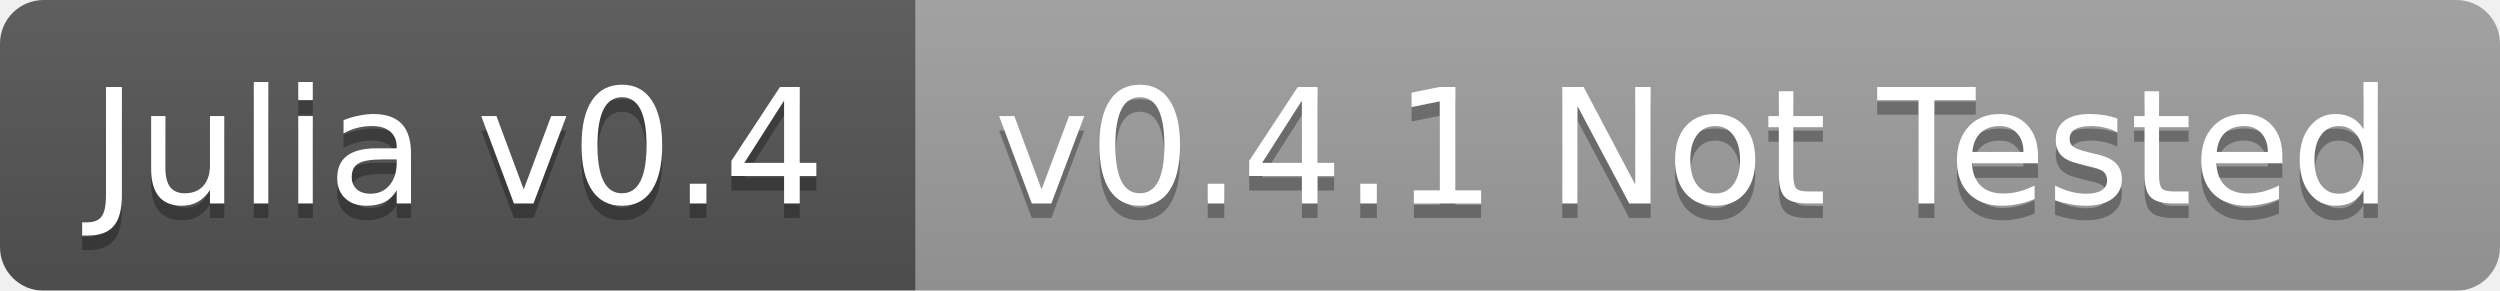
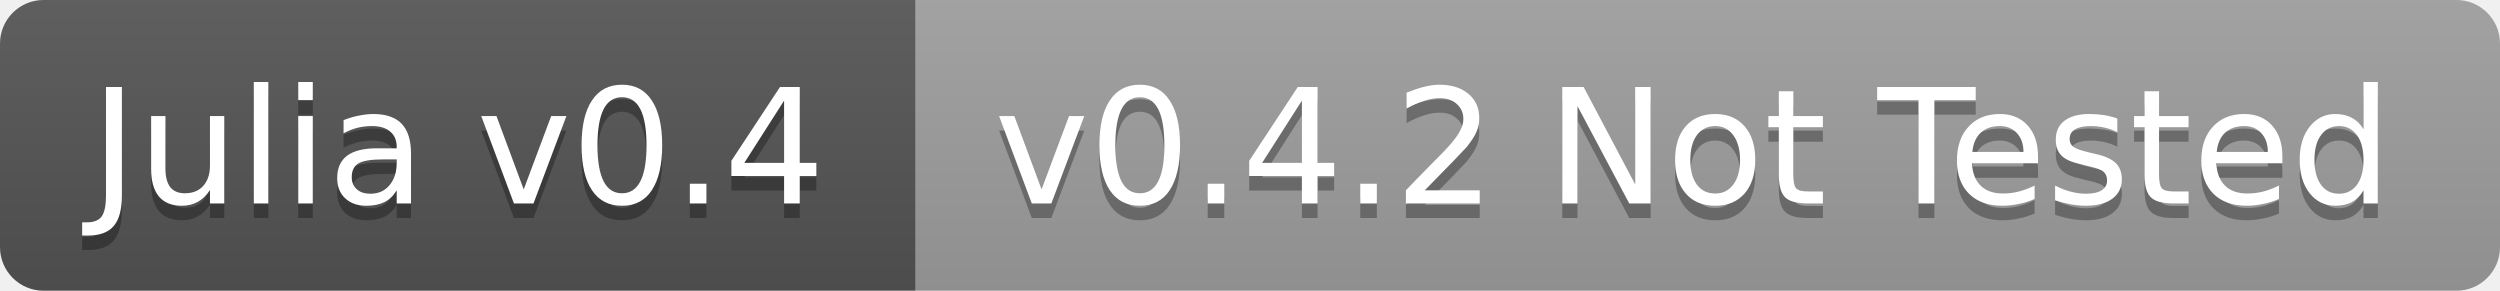
<svg xmlns="http://www.w3.org/2000/svg" width="172" height="20">
  <linearGradient id="b" x2="0" y2="100%">
    <stop offset="0" stop-color="#bbb" stop-opacity=".1" />
    <stop offset="1" stop-opacity=".1" />
  </linearGradient>
-   <mask id="a">
+   <clipPath id="a">
    <rect width="172" height="20" rx="3" fill="#fff" />
-   </mask>
-   <g mask="url(#a)">
+   </clipPath>
+   <g clip-path="url(#a)">
    <path fill="#555" d="M0 0h63v20H0z" />
    <path fill="#9f9f9f" d="M63 0h109v20H63z" />
    <path fill="url(#b)" d="M0 0h172v20H0z" />
  </g>
  <g fill="#fff" text-anchor="middle" font-family="DejaVu Sans,Verdana,Geneva,sans-serif" font-size="11">
    <text x="31.5" y="15" fill="#010101" fill-opacity=".3">Julia v0.4</text>
    <text x="31.5" y="14">Julia v0.4</text>
-     <text x="116.5" y="15" fill="#010101" fill-opacity=".3">v0.4.1 Not Tested</text>
-     <text x="116.5" y="14">v0.4.1 Not Tested</text>
+     <text x="116.5" y="15" fill="#010101" fill-opacity=".3">v0.4.2 Not Tested</text>
+     <text x="116.5" y="14">v0.4.2 Not Tested</text>
  </g>
</svg>
